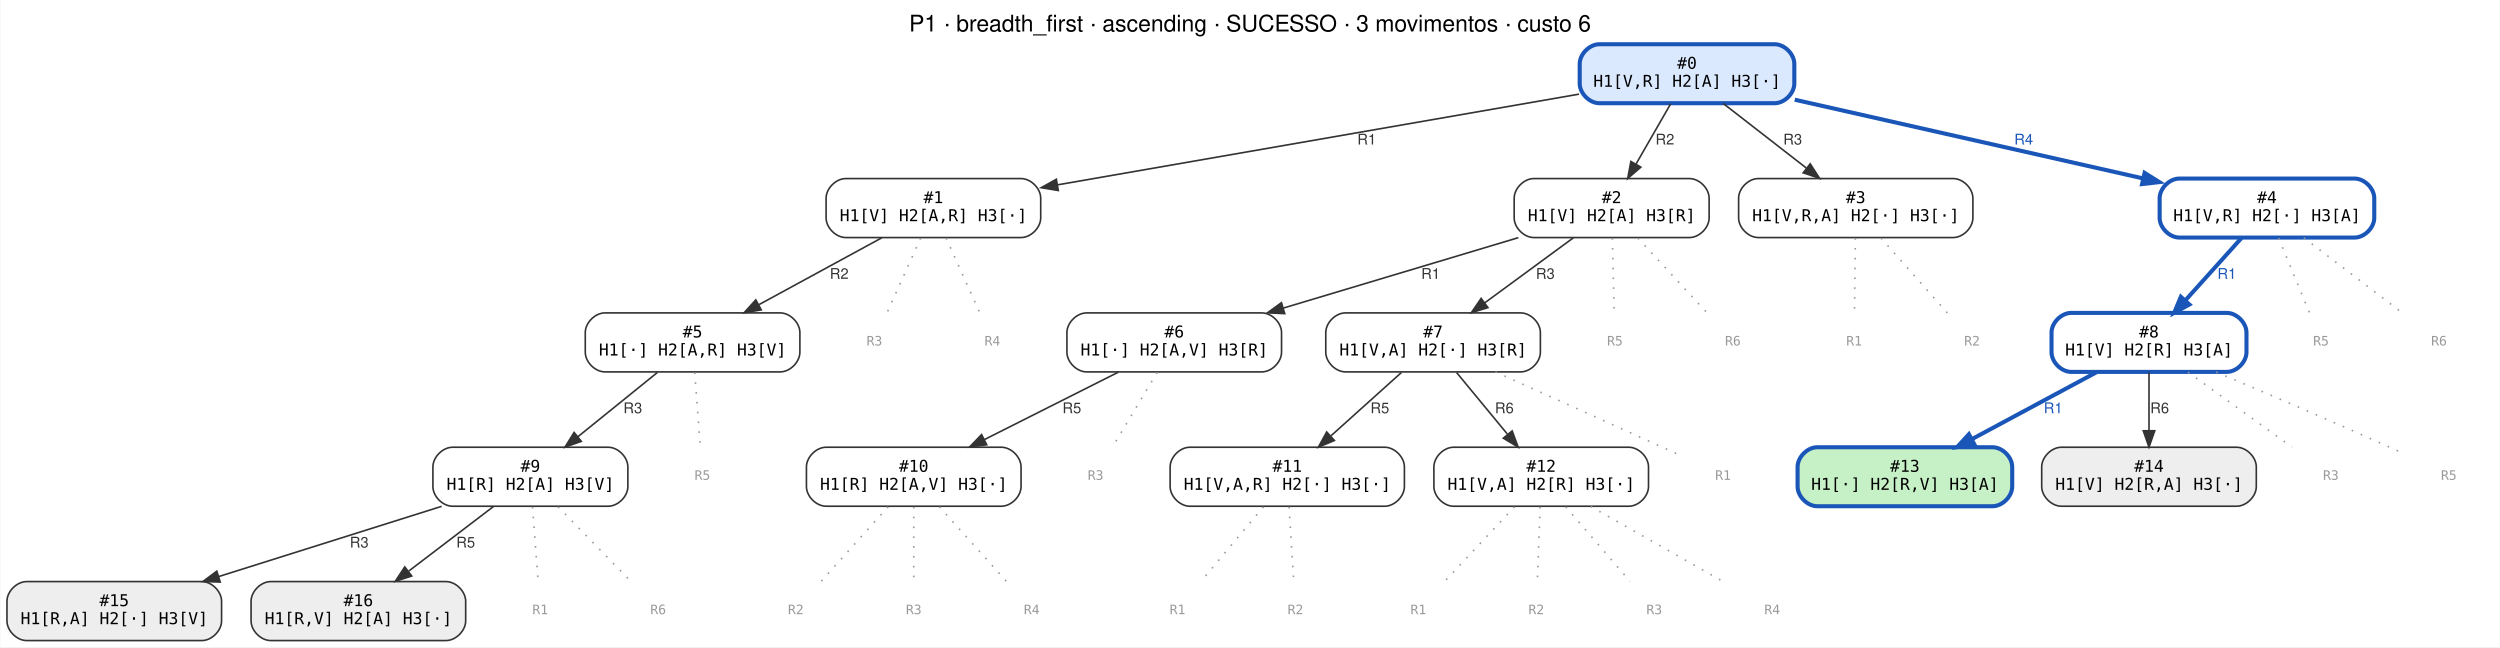
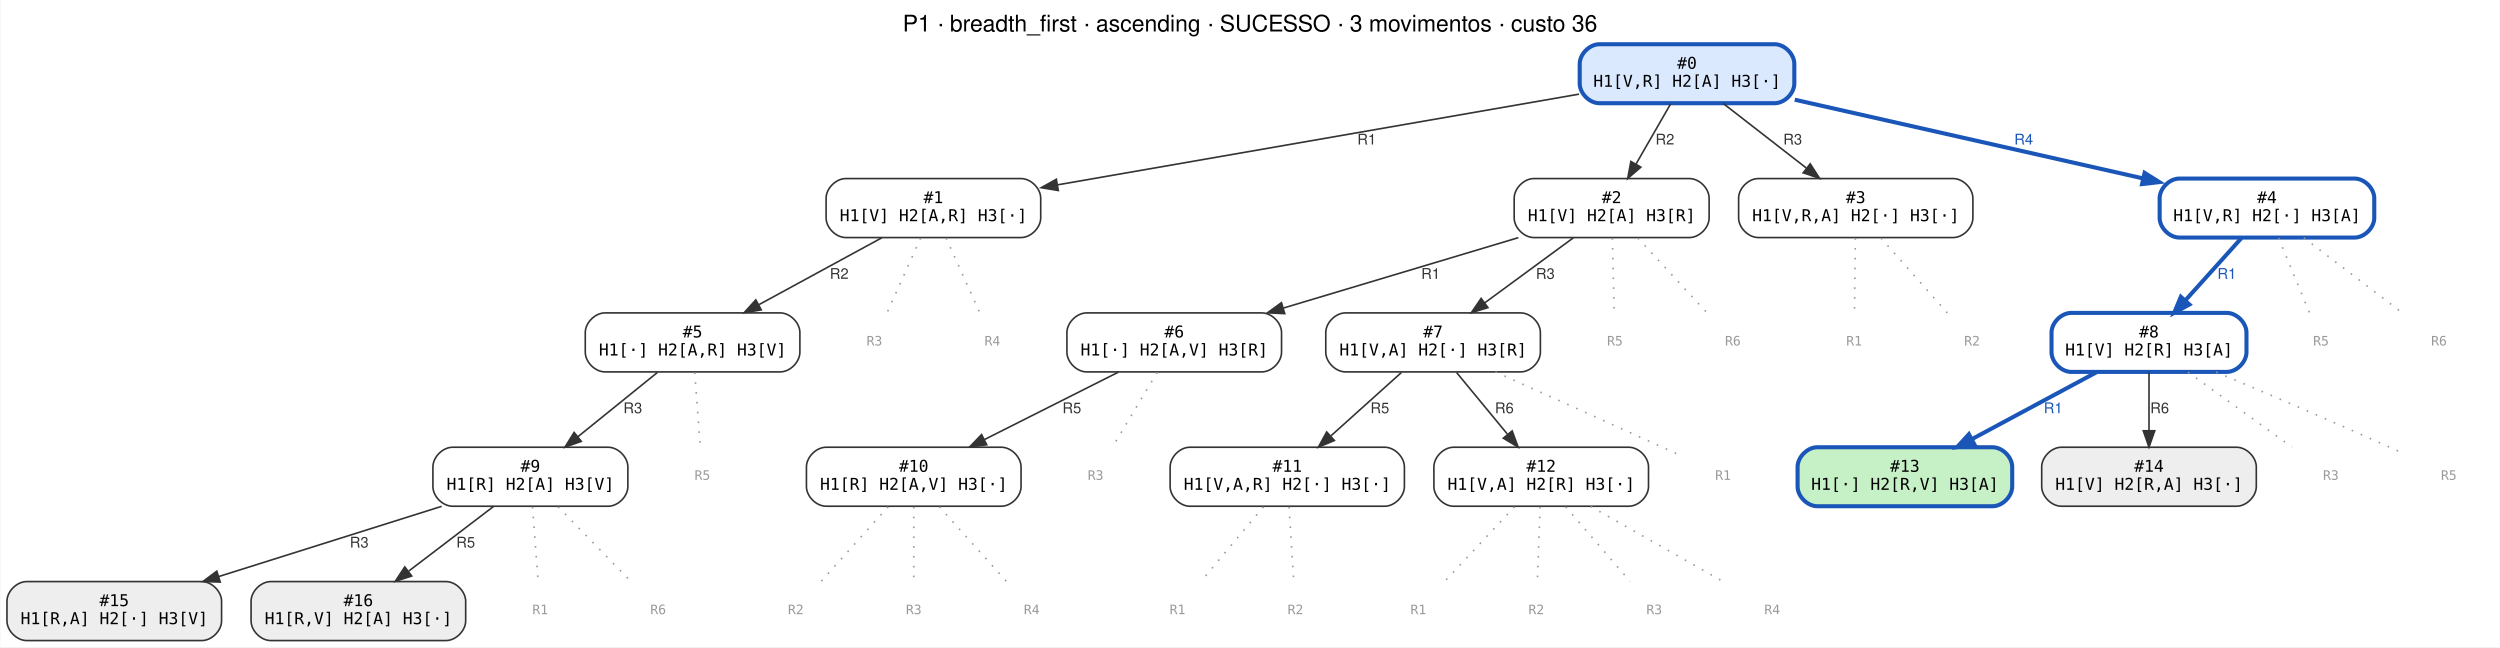
<svg xmlns="http://www.w3.org/2000/svg" width="1526pt" height="395pt" viewBox="0.00 0.00 1525.50 395.00">
  <g id="graph0" class="graph" transform="scale(1 1) rotate(0) translate(4 391)">
    <polygon fill="white" stroke="transparent" points="-4,4 -4,-391 1521.5,-391 1521.5,4 -4,4" />
-     <text text-anchor="middle" x="758.75" y="-371.8" font-family="Helvetica,sans-Serif" font-size="14.00">P1 · breadth_first · ascending · SUCESSO · 3 movimentos · custo 6</text>
+     <text text-anchor="middle" x="758.75" y="-371.8" font-family="Helvetica,sans-Serif" font-size="14.00">P1 · breadth_first · ascending · SUCESSO · 3 movimentos · custo 36</text>
    <g id="node1" class="node">
      <path fill="#dbe9ff" stroke="#1a56b8" stroke-width="2.5" d="M1079,-364C1079,-364 972,-364 972,-364 966,-364 960,-358 960,-352 960,-352 960,-340 960,-340 960,-334 966,-328 972,-328 972,-328 1079,-328 1079,-328 1085,-328 1091,-334 1091,-340 1091,-340 1091,-352 1091,-352 1091,-358 1085,-364 1079,-364" />
      <text text-anchor="middle" x="1025.5" y="-349" font-family="monospace" font-size="10.00">#0</text>
      <text text-anchor="middle" x="1025.5" y="-338" font-family="monospace" font-size="10.00">H1[V,R] H2[A] H3[·]</text>
    </g>
    <g id="node2" class="node">
      <path fill="#ffffff" stroke="#333333" d="M619,-282C619,-282 512,-282 512,-282 506,-282 500,-276 500,-270 500,-270 500,-258 500,-258 500,-252 506,-246 512,-246 512,-246 619,-246 619,-246 625,-246 631,-252 631,-258 631,-258 631,-270 631,-270 631,-276 625,-282 619,-282" />
      <text text-anchor="middle" x="565.5" y="-267" font-family="monospace" font-size="10.00">#1</text>
      <text text-anchor="middle" x="565.5" y="-256" font-family="monospace" font-size="10.00">H1[V] H2[A,R] H3[·]</text>
    </g>
    <g id="edge1" class="edge">
      <path fill="none" stroke="#333333" d="M959.59,-333.54C875.39,-318.89 729.97,-293.6 641.28,-278.18" />
      <polygon fill="#333333" stroke="#333333" points="641.74,-274.71 631.28,-276.44 640.54,-281.6 641.74,-274.71" />
      <text text-anchor="middle" x="830" y="-302.8" font-family="Helvetica,sans-Serif" font-size="9.00" fill="#333333">R1</text>
    </g>
    <g id="node3" class="node">
      <path fill="#ffffff" stroke="#333333" d="M1027,-282C1027,-282 932,-282 932,-282 926,-282 920,-276 920,-270 920,-270 920,-258 920,-258 920,-252 926,-246 932,-246 932,-246 1027,-246 1027,-246 1033,-246 1039,-252 1039,-258 1039,-258 1039,-270 1039,-270 1039,-276 1033,-282 1027,-282" />
      <text text-anchor="middle" x="979.5" y="-267" font-family="monospace" font-size="10.00">#2</text>
      <text text-anchor="middle" x="979.5" y="-256" font-family="monospace" font-size="10.00">H1[V] H2[A] H3[R]</text>
    </g>
    <g id="edge2" class="edge">
      <path fill="none" stroke="#333333" d="M1015.52,-327.64C1009.33,-316.87 1001.26,-302.85 994.33,-290.79" />
      <polygon fill="#333333" stroke="#333333" points="997.32,-288.97 989.3,-282.05 991.25,-292.46 997.32,-288.97" />
      <text text-anchor="middle" x="1012" y="-302.8" font-family="Helvetica,sans-Serif" font-size="9.00" fill="#333333">R2</text>
    </g>
    <g id="node4" class="node">
      <path fill="#ffffff" stroke="#333333" d="M1188,-282C1188,-282 1069,-282 1069,-282 1063,-282 1057,-276 1057,-270 1057,-270 1057,-258 1057,-258 1057,-252 1063,-246 1069,-246 1069,-246 1188,-246 1188,-246 1194,-246 1200,-252 1200,-258 1200,-258 1200,-270 1200,-270 1200,-276 1194,-282 1188,-282" />
      <text text-anchor="middle" x="1128.5" y="-267" font-family="monospace" font-size="10.00">#3</text>
      <text text-anchor="middle" x="1128.5" y="-256" font-family="monospace" font-size="10.00">H1[V,R,A] H2[·] H3[·]</text>
    </g>
    <g id="edge3" class="edge">
      <path fill="none" stroke="#333333" d="M1047.6,-327.84C1062.4,-316.34 1082.07,-301.07 1098.31,-288.45" />
      <polygon fill="#333333" stroke="#333333" points="1100.69,-291.03 1106.44,-282.13 1096.4,-285.5 1100.69,-291.03" />
      <text text-anchor="middle" x="1090" y="-302.8" font-family="Helvetica,sans-Serif" font-size="9.00" fill="#333333">R3</text>
    </g>
    <g id="node5" class="node">
      <path fill="#ffffff" stroke="#1a56b8" stroke-width="2.5" d="M1433,-282C1433,-282 1326,-282 1326,-282 1320,-282 1314,-276 1314,-270 1314,-270 1314,-258 1314,-258 1314,-252 1320,-246 1326,-246 1326,-246 1433,-246 1433,-246 1439,-246 1445,-252 1445,-258 1445,-258 1445,-270 1445,-270 1445,-276 1439,-282 1433,-282" />
      <text text-anchor="middle" x="1379.5" y="-267" font-family="monospace" font-size="10.00">#4</text>
      <text text-anchor="middle" x="1379.5" y="-256" font-family="monospace" font-size="10.00">H1[V,R] H2[·] H3[A]</text>
    </g>
    <g id="edge4" class="edge">
      <path fill="none" stroke="#1a56b8" stroke-width="2.5" d="M1091.26,-330.14C1151.52,-316.52 1240.71,-296.37 1303.89,-282.09" />
      <polygon fill="#1a56b8" stroke="#1a56b8" stroke-width="2.5" points="1304.81,-285.47 1313.8,-279.85 1303.27,-278.64 1304.81,-285.47" />
      <text text-anchor="middle" x="1231" y="-302.8" font-family="Helvetica,sans-Serif" font-size="9.00" fill="#1a56b8">R4</text>
    </g>
    <g id="node6" class="node">
      <path fill="#ffffff" stroke="#333333" d="M472,-200C472,-200 365,-200 365,-200 359,-200 353,-194 353,-188 353,-188 353,-176 353,-176 353,-170 359,-164 365,-164 365,-164 472,-164 472,-164 478,-164 484,-170 484,-176 484,-176 484,-188 484,-188 484,-194 478,-200 472,-200" />
      <text text-anchor="middle" x="418.5" y="-185" font-family="monospace" font-size="10.00">#5</text>
      <text text-anchor="middle" x="418.5" y="-174" font-family="monospace" font-size="10.00">H1[·] H2[A,R] H3[V]</text>
    </g>
    <g id="edge5" class="edge">
      <path fill="none" stroke="#333333" d="M533.96,-245.84C512.07,-233.92 482.7,-217.94 459.06,-205.07" />
      <polygon fill="#333333" stroke="#333333" points="460.44,-201.84 449.98,-200.13 457.09,-207.99 460.44,-201.84" />
      <text text-anchor="middle" x="508" y="-220.8" font-family="Helvetica,sans-Serif" font-size="9.00" fill="#333333">R2</text>
    </g>
    <g id="node18" class="node">
      <text text-anchor="middle" x="529.5" y="-180.1" font-family="monospace" font-size="8.00" fill="#999999">R3</text>
    </g>
    <g id="edge17" class="edge">
      <path fill="none" stroke="#999999" stroke-dasharray="1,5" d="M557.69,-245.64C551.61,-232.13 543.22,-213.48 537.17,-200.05" />
    </g>
    <g id="node19" class="node">
      <text text-anchor="middle" x="601.5" y="-180.1" font-family="monospace" font-size="8.00" fill="#999999">R4</text>
    </g>
    <g id="edge18" class="edge">
      <path fill="none" stroke="#999999" stroke-dasharray="1,5" d="M573.31,-245.64C579.39,-232.13 587.78,-213.48 593.83,-200.05" />
    </g>
    <g id="node7" class="node">
      <path fill="#ffffff" stroke="#333333" d="M766,-200C766,-200 659,-200 659,-200 653,-200 647,-194 647,-188 647,-188 647,-176 647,-176 647,-170 653,-164 659,-164 659,-164 766,-164 766,-164 772,-164 778,-170 778,-176 778,-176 778,-188 778,-188 778,-194 772,-200 766,-200" />
      <text text-anchor="middle" x="712.5" y="-185" font-family="monospace" font-size="10.00">#6</text>
      <text text-anchor="middle" x="712.5" y="-174" font-family="monospace" font-size="10.00">H1[·] H2[A,V] H3[R]</text>
    </g>
    <g id="edge6" class="edge">
      <path fill="none" stroke="#333333" d="M922.55,-245.94C880.55,-233.35 823.27,-216.19 779.14,-202.97" />
      <polygon fill="#333333" stroke="#333333" points="779.95,-199.56 769.36,-200.04 777.94,-206.26 779.95,-199.56" />
      <text text-anchor="middle" x="869" y="-220.8" font-family="Helvetica,sans-Serif" font-size="9.00" fill="#333333">R1</text>
    </g>
    <g id="node8" class="node">
      <path fill="#ffffff" stroke="#333333" d="M924,-200C924,-200 817,-200 817,-200 811,-200 805,-194 805,-188 805,-188 805,-176 805,-176 805,-170 811,-164 817,-164 817,-164 924,-164 924,-164 930,-164 936,-170 936,-176 936,-176 936,-188 936,-188 936,-194 930,-200 924,-200" />
      <text text-anchor="middle" x="870.5" y="-185" font-family="monospace" font-size="10.00">#7</text>
      <text text-anchor="middle" x="870.5" y="-174" font-family="monospace" font-size="10.00">H1[V,A] H2[·] H3[R]</text>
    </g>
    <g id="edge7" class="edge">
      <path fill="none" stroke="#333333" d="M956.12,-245.84C940.31,-234.24 919.26,-218.78 901.98,-206.11" />
      <polygon fill="#333333" stroke="#333333" points="903.98,-203.23 893.84,-200.13 899.84,-208.87 903.98,-203.23" />
      <text text-anchor="middle" x="939" y="-220.8" font-family="Helvetica,sans-Serif" font-size="9.00" fill="#333333">R3</text>
    </g>
    <g id="node20" class="node">
      <text text-anchor="middle" x="981.5" y="-180.1" font-family="monospace" font-size="8.00" fill="#999999">R5</text>
    </g>
    <g id="edge19" class="edge">
      <path fill="none" stroke="#999999" stroke-dasharray="1,5" d="M979.93,-245.64C980.27,-232.13 980.74,-213.48 981.07,-200.05" />
    </g>
    <g id="node21" class="node">
      <text text-anchor="middle" x="1053.5" y="-180.1" font-family="monospace" font-size="8.00" fill="#999999">R6</text>
    </g>
    <g id="edge20" class="edge">
      <path fill="none" stroke="#999999" stroke-dasharray="1,5" d="M995.56,-245.64C1008.05,-232.13 1025.3,-213.48 1037.73,-200.05" />
    </g>
    <g id="node22" class="node">
      <text text-anchor="middle" x="1127.5" y="-180.1" font-family="monospace" font-size="8.00" fill="#999999">R1</text>
    </g>
    <g id="edge21" class="edge">
      <path fill="none" stroke="#999999" stroke-dasharray="1,5" d="M1128.28,-245.64C1128.11,-232.13 1127.88,-213.48 1127.71,-200.05" />
    </g>
    <g id="node23" class="node">
      <text text-anchor="middle" x="1199.5" y="-180.1" font-family="monospace" font-size="8.00" fill="#999999">R2</text>
    </g>
    <g id="edge22" class="edge">
      <path fill="none" stroke="#999999" stroke-dasharray="1,5" d="M1143.91,-245.64C1155.9,-232.13 1172.45,-213.48 1184.37,-200.05" />
    </g>
    <g id="node9" class="node">
      <path fill="#ffffff" stroke="#1a56b8" stroke-width="2.5" d="M1355,-200C1355,-200 1260,-200 1260,-200 1254,-200 1248,-194 1248,-188 1248,-188 1248,-176 1248,-176 1248,-170 1254,-164 1260,-164 1260,-164 1355,-164 1355,-164 1361,-164 1367,-170 1367,-176 1367,-176 1367,-188 1367,-188 1367,-194 1361,-200 1355,-200" />
      <text text-anchor="middle" x="1307.5" y="-185" font-family="monospace" font-size="10.00">#8</text>
      <text text-anchor="middle" x="1307.5" y="-174" font-family="monospace" font-size="10.00">H1[V] H2[R] H3[A]</text>
    </g>
    <g id="edge8" class="edge">
      <path fill="none" stroke="#1a56b8" stroke-width="2.5" d="M1363.88,-245.64C1353.9,-234.56 1340.82,-220.02 1329.76,-207.74" />
      <polygon fill="#1a56b8" stroke="#1a56b8" stroke-width="2.5" points="1332.14,-205.14 1322.85,-200.05 1326.93,-209.82 1332.14,-205.14" />
      <text text-anchor="middle" x="1355" y="-220.8" font-family="Helvetica,sans-Serif" font-size="9.00" fill="#1a56b8">R1</text>
    </g>
    <g id="node24" class="node">
      <text text-anchor="middle" x="1412.5" y="-180.1" font-family="monospace" font-size="8.00" fill="#999999">R5</text>
    </g>
    <g id="edge23" class="edge">
      <path fill="none" stroke="#999999" stroke-dasharray="1,5" d="M1386.66,-245.64C1392.23,-232.13 1399.93,-213.48 1405.47,-200.05" />
    </g>
    <g id="node25" class="node">
      <text text-anchor="middle" x="1484.5" y="-180.1" font-family="monospace" font-size="8.00" fill="#999999">R6</text>
    </g>
    <g id="edge24" class="edge">
      <path fill="none" stroke="#999999" stroke-dasharray="1,5" d="M1402.03,-245.84C1419.74,-232.34 1444.31,-213.62 1462.01,-200.13" />
    </g>
    <g id="node10" class="node">
      <path fill="#ffffff" stroke="#333333" d="M367,-118C367,-118 272,-118 272,-118 266,-118 260,-112 260,-106 260,-106 260,-94 260,-94 260,-88 266,-82 272,-82 272,-82 367,-82 367,-82 373,-82 379,-88 379,-94 379,-94 379,-106 379,-106 379,-112 373,-118 367,-118" />
      <text text-anchor="middle" x="319.5" y="-103" font-family="monospace" font-size="10.00">#9</text>
      <text text-anchor="middle" x="319.5" y="-92" font-family="monospace" font-size="10.00">H1[R] H2[A] H3[V]</text>
    </g>
    <g id="edge9" class="edge">
      <path fill="none" stroke="#333333" d="M397.02,-163.64C382.78,-152.14 363.93,-136.9 348.39,-124.34" />
      <polygon fill="#333333" stroke="#333333" points="350.58,-121.61 340.6,-118.05 346.18,-127.06 350.58,-121.61" />
      <text text-anchor="middle" x="382" y="-138.8" font-family="Helvetica,sans-Serif" font-size="9.00" fill="#333333">R3</text>
    </g>
    <g id="node26" class="node">
      <text text-anchor="middle" x="424.5" y="-98.1" font-family="monospace" font-size="8.00" fill="#999999">R5</text>
    </g>
    <g id="edge25" class="edge">
      <path fill="none" stroke="#999999" stroke-dasharray="1,5" d="M419.8,-163.64C420.82,-150.13 422.21,-131.48 423.22,-118.05" />
    </g>
    <g id="node11" class="node">
      <path fill="#ffffff" stroke="#333333" d="M607,-118C607,-118 500,-118 500,-118 494,-118 488,-112 488,-106 488,-106 488,-94 488,-94 488,-88 494,-82 500,-82 500,-82 607,-82 607,-82 613,-82 619,-88 619,-94 619,-94 619,-106 619,-106 619,-112 613,-118 607,-118" />
      <text text-anchor="middle" x="553.5" y="-103" font-family="monospace" font-size="10.00">#10</text>
      <text text-anchor="middle" x="553.5" y="-92" font-family="monospace" font-size="10.00">H1[R] H2[A,V] H3[·]</text>
    </g>
    <g id="edge10" class="edge">
      <path fill="none" stroke="#333333" d="M678.39,-163.84C654.5,-151.82 622.38,-135.66 596.7,-122.73" />
      <polygon fill="#333333" stroke="#333333" points="598.06,-119.5 587.55,-118.13 594.91,-125.75 598.06,-119.5" />
      <text text-anchor="middle" x="650" y="-138.8" font-family="Helvetica,sans-Serif" font-size="9.00" fill="#333333">R5</text>
    </g>
    <g id="node27" class="node">
      <text text-anchor="middle" x="664.5" y="-98.1" font-family="monospace" font-size="8.00" fill="#999999">R3</text>
    </g>
    <g id="edge26" class="edge">
      <path fill="none" stroke="#999999" stroke-dasharray="1,5" d="M702.08,-163.64C693.98,-150.13 682.79,-131.48 674.73,-118.05" />
    </g>
    <g id="node12" class="node">
      <path fill="#ffffff" stroke="#333333" d="M841,-118C841,-118 722,-118 722,-118 716,-118 710,-112 710,-106 710,-106 710,-94 710,-94 710,-88 716,-82 722,-82 722,-82 841,-82 841,-82 847,-82 853,-88 853,-94 853,-94 853,-106 853,-106 853,-112 847,-118 841,-118" />
      <text text-anchor="middle" x="781.5" y="-103" font-family="monospace" font-size="10.00">#11</text>
      <text text-anchor="middle" x="781.5" y="-92" font-family="monospace" font-size="10.00">H1[V,A,R] H2[·] H3[·]</text>
    </g>
    <g id="edge11" class="edge">
      <path fill="none" stroke="#333333" d="M851.19,-163.64C838.62,-152.35 822.06,-137.46 808.24,-125.04" />
      <polygon fill="#333333" stroke="#333333" points="810.25,-122.13 800.47,-118.05 805.57,-127.34 810.25,-122.13" />
      <text text-anchor="middle" x="838" y="-138.8" font-family="Helvetica,sans-Serif" font-size="9.00" fill="#333333">R5</text>
    </g>
    <g id="node13" class="node">
      <path fill="#ffffff" stroke="#333333" d="M990,-118C990,-118 883,-118 883,-118 877,-118 871,-112 871,-106 871,-106 871,-94 871,-94 871,-88 877,-82 883,-82 883,-82 990,-82 990,-82 996,-82 1002,-88 1002,-94 1002,-94 1002,-106 1002,-106 1002,-112 996,-118 990,-118" />
      <text text-anchor="middle" x="936.5" y="-103" font-family="monospace" font-size="10.00">#12</text>
      <text text-anchor="middle" x="936.5" y="-92" font-family="monospace" font-size="10.00">H1[V,A] H2[R] H3[·]</text>
    </g>
    <g id="edge12" class="edge">
      <path fill="none" stroke="#333333" d="M884.82,-163.64C893.88,-152.66 905.73,-138.29 915.8,-126.09" />
      <polygon fill="#333333" stroke="#333333" points="918.77,-127.99 922.43,-118.05 913.37,-123.54 918.77,-127.99" />
      <text text-anchor="middle" x="914" y="-138.8" font-family="Helvetica,sans-Serif" font-size="9.00" fill="#333333">R6</text>
    </g>
    <g id="node28" class="node">
      <text text-anchor="middle" x="1047.5" y="-98.1" font-family="monospace" font-size="8.00" fill="#999999">R1</text>
    </g>
    <g id="edge27" class="edge">
      <path fill="none" stroke="#999999" stroke-dasharray="1,5" d="M908.57,-163.97C936.74,-151.34 976.05,-133.67 1010.5,-118 1013.72,-116.54 1017.09,-115 1020.43,-113.47" />
    </g>
    <g id="node14" class="node">
      <path fill="#c6f0c6" stroke="#1a56b8" stroke-width="2.5" d="M1212,-118C1212,-118 1105,-118 1105,-118 1099,-118 1093,-112 1093,-106 1093,-106 1093,-94 1093,-94 1093,-88 1099,-82 1105,-82 1105,-82 1212,-82 1212,-82 1218,-82 1224,-88 1224,-94 1224,-94 1224,-106 1224,-106 1224,-112 1218,-118 1212,-118" />
      <text text-anchor="middle" x="1158.5" y="-103" font-family="monospace" font-size="10.00">#13</text>
      <text text-anchor="middle" x="1158.5" y="-92" font-family="monospace" font-size="10.00">H1[·] H2[R,V] H3[A]</text>
    </g>
    <g id="edge13" class="edge">
      <path fill="none" stroke="#1a56b8" stroke-width="2.5" d="M1275.54,-163.84C1253.24,-151.87 1223.31,-135.8 1199.3,-122.9" />
      <polygon fill="#1a56b8" stroke="#1a56b8" stroke-width="2.5" points="1200.88,-119.78 1190.41,-118.13 1197.57,-125.95 1200.88,-119.78" />
      <text text-anchor="middle" x="1249" y="-138.8" font-family="Helvetica,sans-Serif" font-size="9.00" fill="#1a56b8">R1</text>
    </g>
    <g id="node15" class="node">
      <path fill="#eeeeee" stroke="#333333" d="M1361,-118C1361,-118 1254,-118 1254,-118 1248,-118 1242,-112 1242,-106 1242,-106 1242,-94 1242,-94 1242,-88 1248,-82 1254,-82 1254,-82 1361,-82 1361,-82 1367,-82 1373,-88 1373,-94 1373,-94 1373,-106 1373,-106 1373,-112 1367,-118 1361,-118" />
      <text text-anchor="middle" x="1307.5" y="-103" font-family="monospace" font-size="10.00">#14</text>
      <text text-anchor="middle" x="1307.5" y="-92" font-family="monospace" font-size="10.00">H1[V] H2[R,A] H3[·]</text>
    </g>
    <g id="edge14" class="edge">
      <path fill="none" stroke="#333333" d="M1307.5,-163.64C1307.5,-153.3 1307.5,-139.94 1307.5,-128.22" />
      <polygon fill="#333333" stroke="#333333" points="1311,-128.05 1307.5,-118.05 1304,-128.05 1311,-128.05" />
      <text text-anchor="middle" x="1314" y="-138.8" font-family="Helvetica,sans-Serif" font-size="9.00" fill="#333333">R6</text>
    </g>
    <g id="node29" class="node">
      <text text-anchor="middle" x="1418.5" y="-98.1" font-family="monospace" font-size="8.00" fill="#999999">R3</text>
    </g>
    <g id="edge28" class="edge">
      <path fill="none" stroke="#999999" stroke-dasharray="1,5" d="M1331.31,-163.84C1350.04,-150.34 1376.01,-131.62 1394.73,-118.13" />
    </g>
    <g id="node30" class="node">
      <text text-anchor="middle" x="1490.5" y="-98.1" font-family="monospace" font-size="8.00" fill="#999999">R5</text>
    </g>
    <g id="edge29" class="edge">
      <path fill="none" stroke="#999999" stroke-dasharray="1,5" d="M1348.54,-163.88C1378.12,-151.43 1418.93,-134.02 1454.5,-118 1457.4,-116.69 1460.42,-115.31 1463.42,-113.92" />
    </g>
    <g id="node16" class="node">
      <path fill="#eeeeee" stroke="#333333" d="M119,-36C119,-36 12,-36 12,-36 6,-36 0,-30 0,-24 0,-24 0,-12 0,-12 0,-6 6,0 12,0 12,0 119,0 119,0 125,0 131,-6 131,-12 131,-12 131,-24 131,-24 131,-30 125,-36 119,-36" />
      <text text-anchor="middle" x="65.5" y="-21" font-family="monospace" font-size="10.00">#15</text>
      <text text-anchor="middle" x="65.5" y="-10" font-family="monospace" font-size="10.00">H1[R,A] H2[·] H3[V]</text>
    </g>
    <g id="edge15" class="edge">
      <path fill="none" stroke="#333333" d="M265.32,-81.94C225.45,-69.38 171.11,-52.26 129.16,-39.05" />
      <polygon fill="#333333" stroke="#333333" points="130.18,-35.7 119.59,-36.04 128.08,-42.38 130.18,-35.7" />
      <text text-anchor="middle" x="215" y="-56.8" font-family="Helvetica,sans-Serif" font-size="9.00" fill="#333333">R3</text>
    </g>
    <g id="node17" class="node">
      <path fill="#eeeeee" stroke="#333333" d="M268,-36C268,-36 161,-36 161,-36 155,-36 149,-30 149,-24 149,-24 149,-12 149,-12 149,-6 155,0 161,0 161,0 268,0 268,0 274,0 280,-6 280,-12 280,-12 280,-24 280,-24 280,-30 274,-36 268,-36" />
      <text text-anchor="middle" x="214.5" y="-21" font-family="monospace" font-size="10.00">#16</text>
      <text text-anchor="middle" x="214.5" y="-10" font-family="monospace" font-size="10.00">H1[R,V] H2[A] H3[·]</text>
    </g>
    <g id="edge16" class="edge">
      <path fill="none" stroke="#333333" d="M296.97,-81.84C281.89,-70.34 261.84,-55.07 245.28,-42.45" />
      <polygon fill="#333333" stroke="#333333" points="247.06,-39.41 236.99,-36.13 242.82,-44.98 247.06,-39.41" />
      <text text-anchor="middle" x="280" y="-56.8" font-family="Helvetica,sans-Serif" font-size="9.00" fill="#333333">R5</text>
    </g>
    <g id="node31" class="node">
      <text text-anchor="middle" x="325.5" y="-16.1" font-family="monospace" font-size="8.00" fill="#999999">R1</text>
    </g>
    <g id="edge30" class="edge">
      <path fill="none" stroke="#999999" stroke-dasharray="1,5" d="M320.8,-81.64C321.82,-68.13 323.21,-49.48 324.22,-36.05" />
    </g>
    <g id="node32" class="node">
      <text text-anchor="middle" x="397.5" y="-16.1" font-family="monospace" font-size="8.00" fill="#999999">R6</text>
    </g>
    <g id="edge31" class="edge">
      <path fill="none" stroke="#999999" stroke-dasharray="1,5" d="M336.42,-81.64C349.6,-68.13 367.78,-49.48 380.88,-36.05" />
    </g>
    <g id="node33" class="node">
      <text text-anchor="middle" x="481.5" y="-16.1" font-family="monospace" font-size="8.00" fill="#999999">R2</text>
    </g>
    <g id="edge32" class="edge">
      <path fill="none" stroke="#999999" stroke-dasharray="1,5" d="M537.88,-81.64C525.72,-68.13 508.93,-49.48 496.85,-36.05" />
    </g>
    <g id="node34" class="node">
      <text text-anchor="middle" x="553.5" y="-16.1" font-family="monospace" font-size="8.00" fill="#999999">R3</text>
    </g>
    <g id="edge33" class="edge">
      <path fill="none" stroke="#999999" stroke-dasharray="1,5" d="M553.5,-81.64C553.5,-68.13 553.5,-49.48 553.5,-36.05" />
    </g>
    <g id="node35" class="node">
      <text text-anchor="middle" x="625.5" y="-16.1" font-family="monospace" font-size="8.00" fill="#999999">R4</text>
    </g>
    <g id="edge34" class="edge">
      <path fill="none" stroke="#999999" stroke-dasharray="1,5" d="M569.12,-81.64C581.28,-68.13 598.07,-49.48 610.15,-36.05" />
    </g>
    <g id="node36" class="node">
      <text text-anchor="middle" x="714.5" y="-16.1" font-family="monospace" font-size="8.00" fill="#999999">R1</text>
    </g>
    <g id="edge35" class="edge">
      <path fill="none" stroke="#999999" stroke-dasharray="1,5" d="M766.96,-81.64C755.65,-68.13 740.03,-49.48 728.78,-36.05" />
    </g>
    <g id="node37" class="node">
      <text text-anchor="middle" x="786.5" y="-16.1" font-family="monospace" font-size="8.00" fill="#999999">R2</text>
    </g>
    <g id="edge36" class="edge">
      <path fill="none" stroke="#999999" stroke-dasharray="1,5" d="M782.58,-81.64C783.43,-68.13 784.59,-49.48 785.43,-36.05" />
    </g>
    <g id="node38" class="node">
      <text text-anchor="middle" x="861.5" y="-16.1" font-family="monospace" font-size="8.00" fill="#999999">R1</text>
    </g>
    <g id="edge37" class="edge">
      <path fill="none" stroke="#999999" stroke-dasharray="1,5" d="M920.23,-81.64C907.56,-68.13 890.08,-49.48 877.48,-36.05" />
    </g>
    <g id="node39" class="node">
      <text text-anchor="middle" x="933.5" y="-16.1" font-family="monospace" font-size="8.00" fill="#999999">R2</text>
    </g>
    <g id="edge38" class="edge">
      <path fill="none" stroke="#999999" stroke-dasharray="1,5" d="M935.85,-81.64C935.34,-68.13 934.64,-49.48 934.14,-36.05" />
    </g>
    <g id="node40" class="node">
      <text text-anchor="middle" x="1005.5" y="-16.1" font-family="monospace" font-size="8.00" fill="#999999">R3</text>
    </g>
    <g id="edge39" class="edge">
      <path fill="none" stroke="#999999" stroke-dasharray="1,5" d="M951.47,-81.64C963.12,-68.13 979.21,-49.48 990.79,-36.05" />
    </g>
    <g id="node41" class="node">
      <text text-anchor="middle" x="1077.5" y="-16.1" font-family="monospace" font-size="8.00" fill="#999999">R4</text>
    </g>
    <g id="edge40" class="edge">
      <path fill="none" stroke="#999999" stroke-dasharray="1,5" d="M966.75,-81.84C991.51,-67.79 1026.23,-48.09 1050.17,-34.51" />
    </g>
  </g>
</svg>
